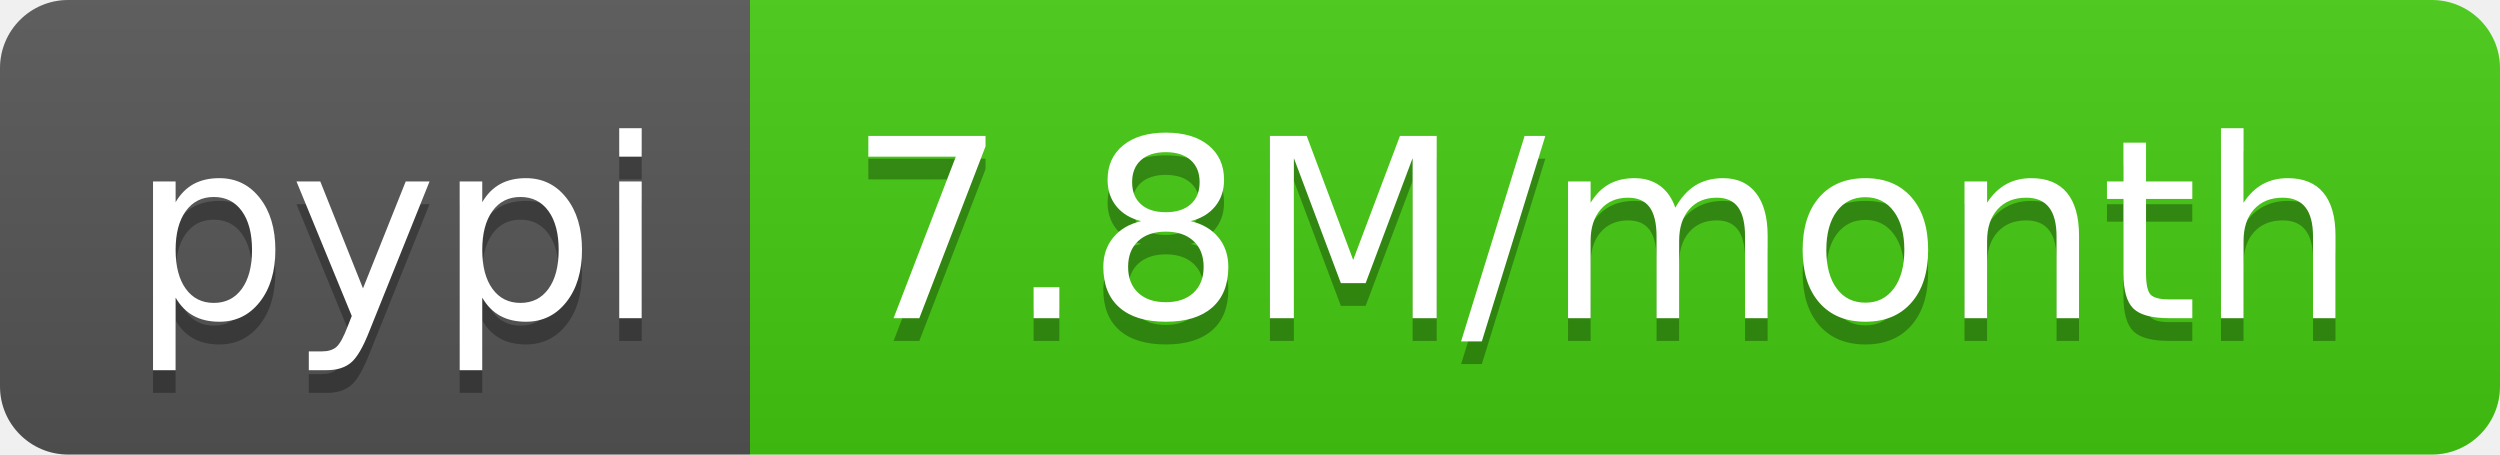
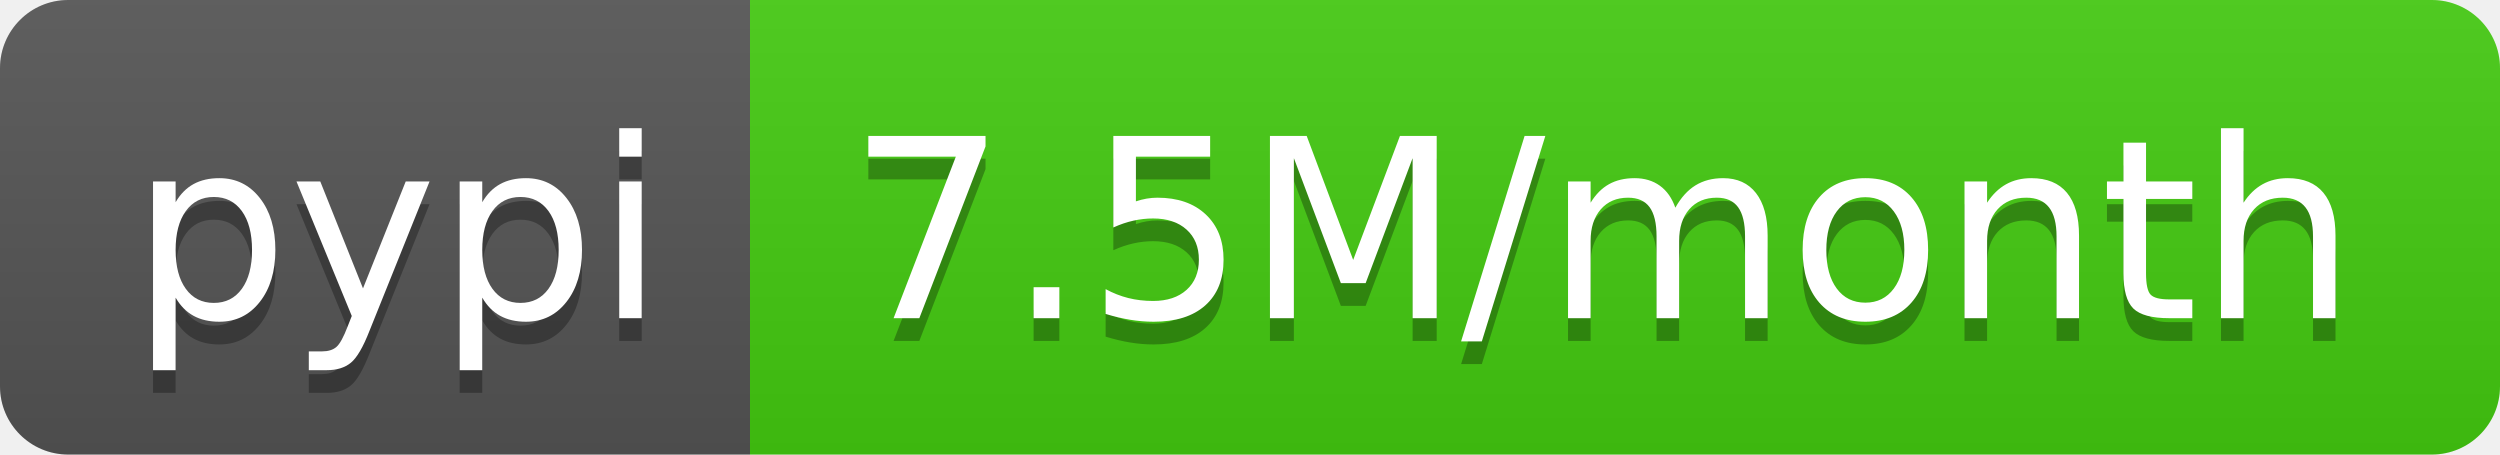
- <svg xmlns="http://www.w3.org/2000/svg" width="110" height="20" role="img" aria-label="pypi: 7.8M/month">
+ <svg xmlns="http://www.w3.org/2000/svg" width="110" height="20" role="img" aria-label="pypi: 7.5M/month">
  <linearGradient id="s" x2="0" y2="100%">
    <stop offset="0" stop-color="#bbb" stop-opacity=".1" />
    <stop offset="1" stop-opacity=".1" />
  </linearGradient>
  <clipPath id="r">
    <rect width="110" height="20" rx="3" fill="#fff" />
  </clipPath>
  <g clip-path="url(#r)">
    <rect width="33" height="20" fill="#555" />
    <rect x="33" width="77" height="20" fill="#4c1" />
    <rect width="110" height="20" fill="url(#s)" />
  </g>
  <g fill="#fff" text-anchor="middle" font-family="Verdana,Geneva,DejaVu Sans,sans-serif" text-rendering="geometricPrecision" font-size="110">
    <text aria-hidden="true" x="175" y="150" fill="#010101" fill-opacity=".3" transform="scale(.1)" textLength="230">pypi</text>
    <text x="175" y="140" transform="scale(.1)" fill="#fff" textLength="230">pypi</text>
-     <text aria-hidden="true" x="705" y="150" fill="#010101" fill-opacity=".3" transform="scale(.1)" textLength="670">7.8M/month</text>
-     <text x="705" y="140" transform="scale(.1)" fill="#fff" textLength="670">7.8M/month</text>
+     <text aria-hidden="true" x="705" y="150" fill="#010101" fill-opacity=".3" transform="scale(.1)" textLength="670">7.5M/month</text>
+     <text x="705" y="140" transform="scale(.1)" fill="#fff" textLength="670">7.5M/month</text>
  </g>
</svg>
